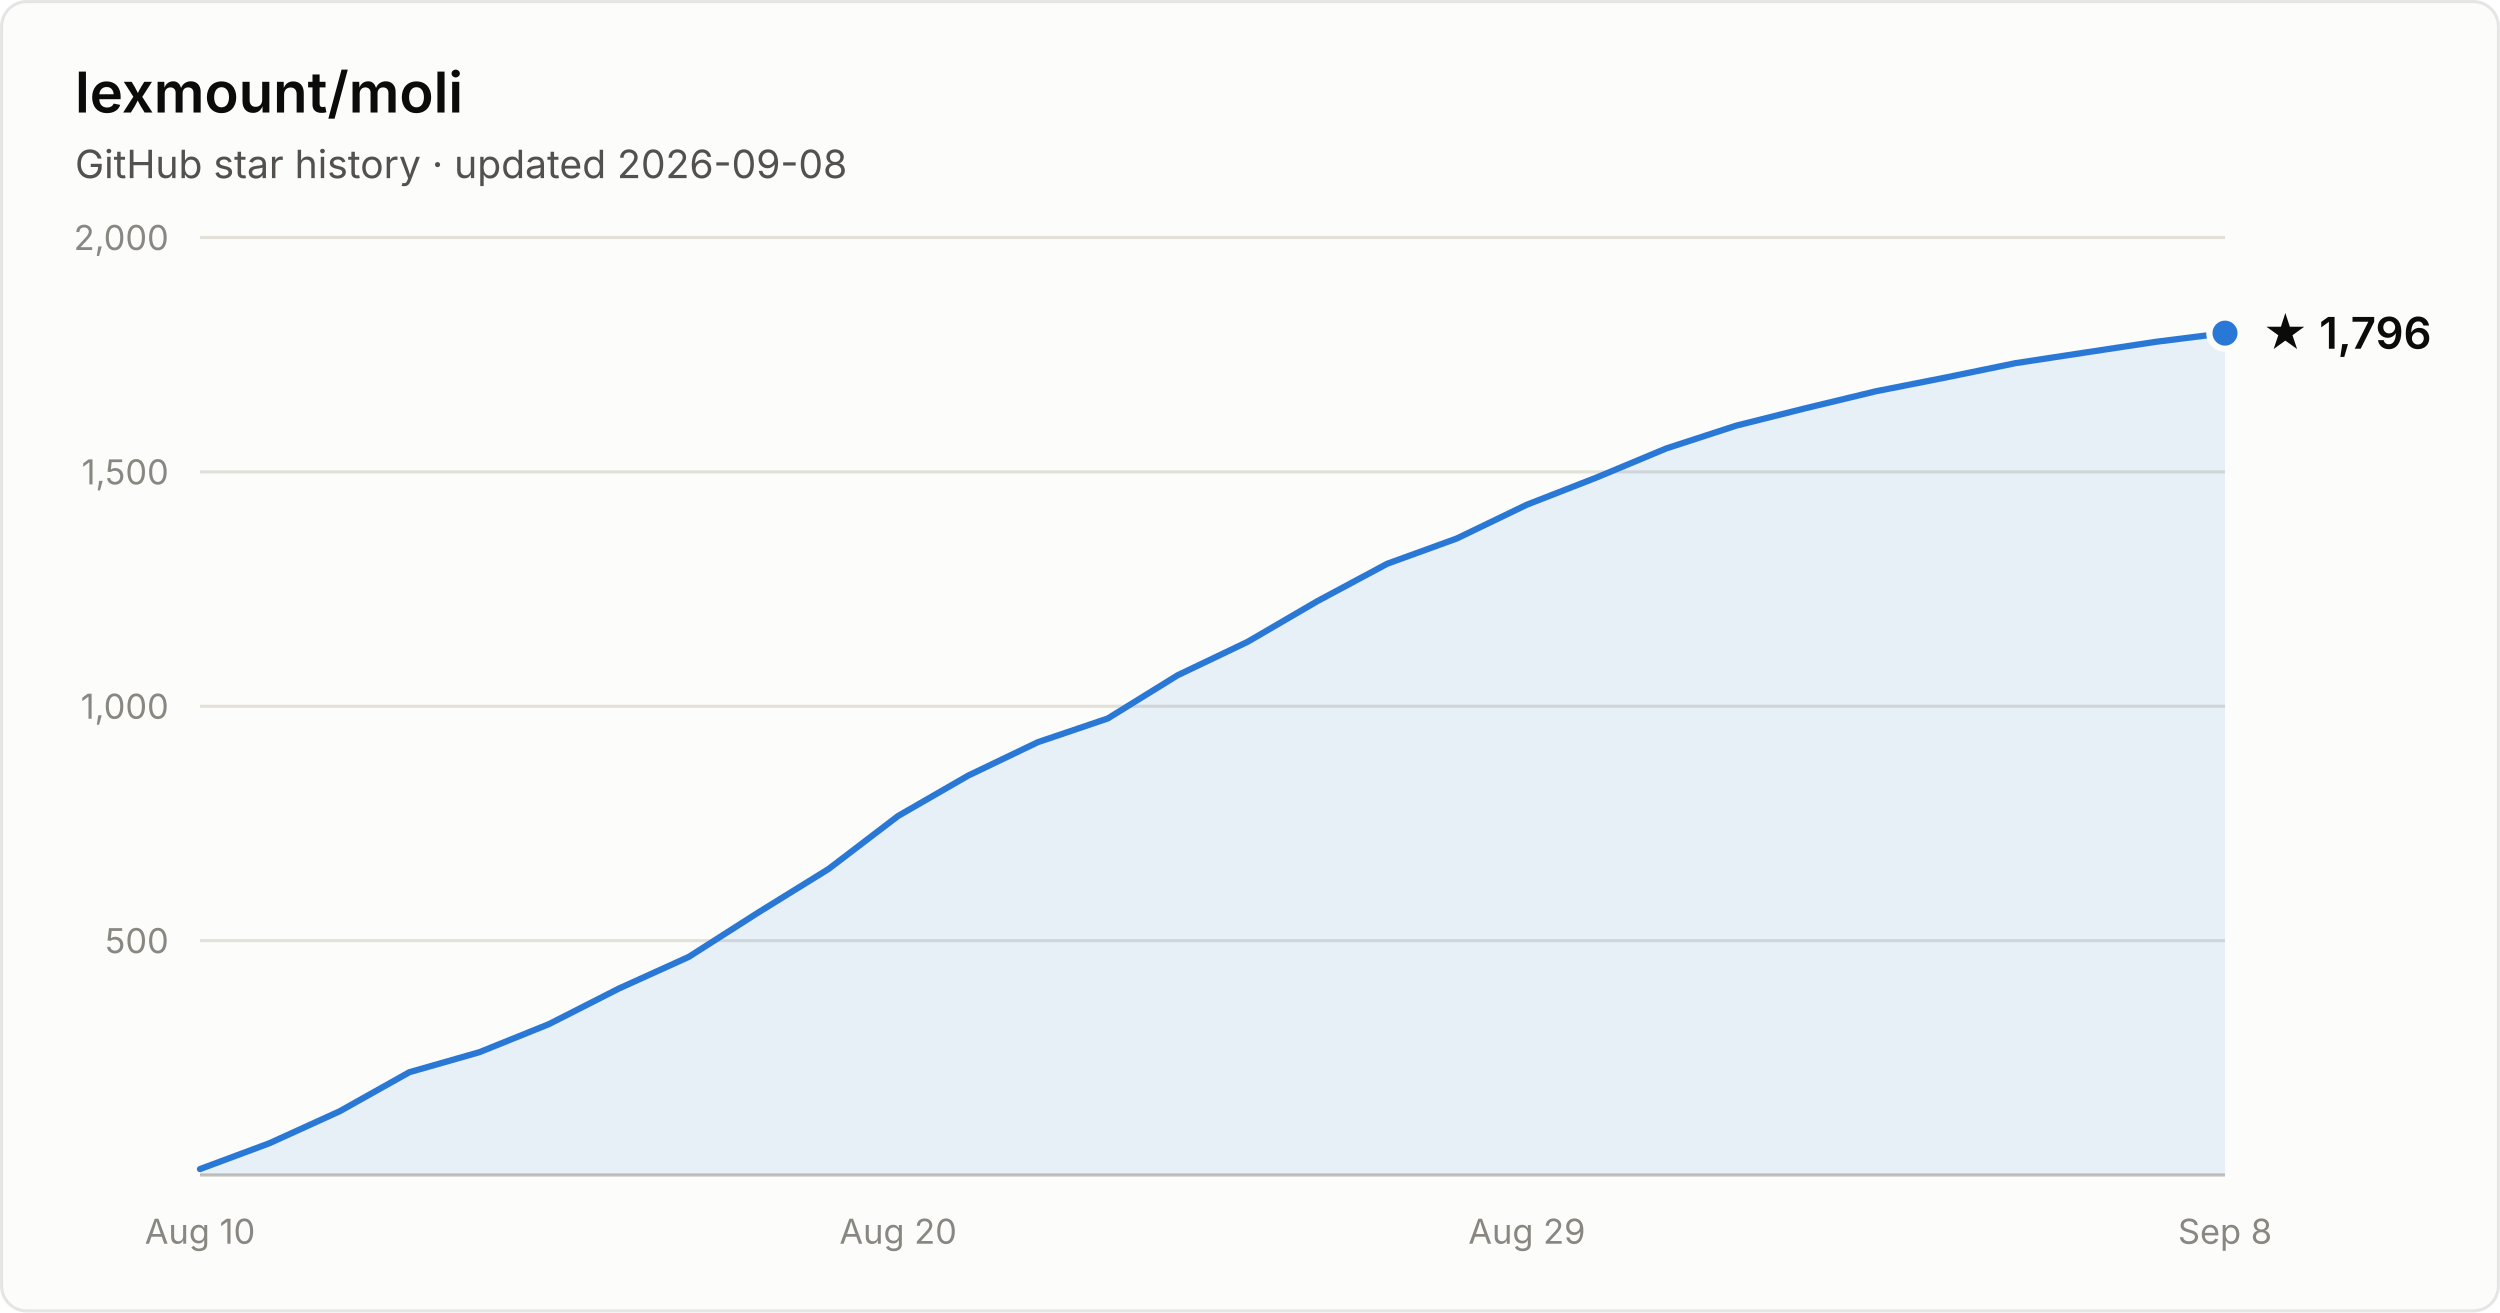
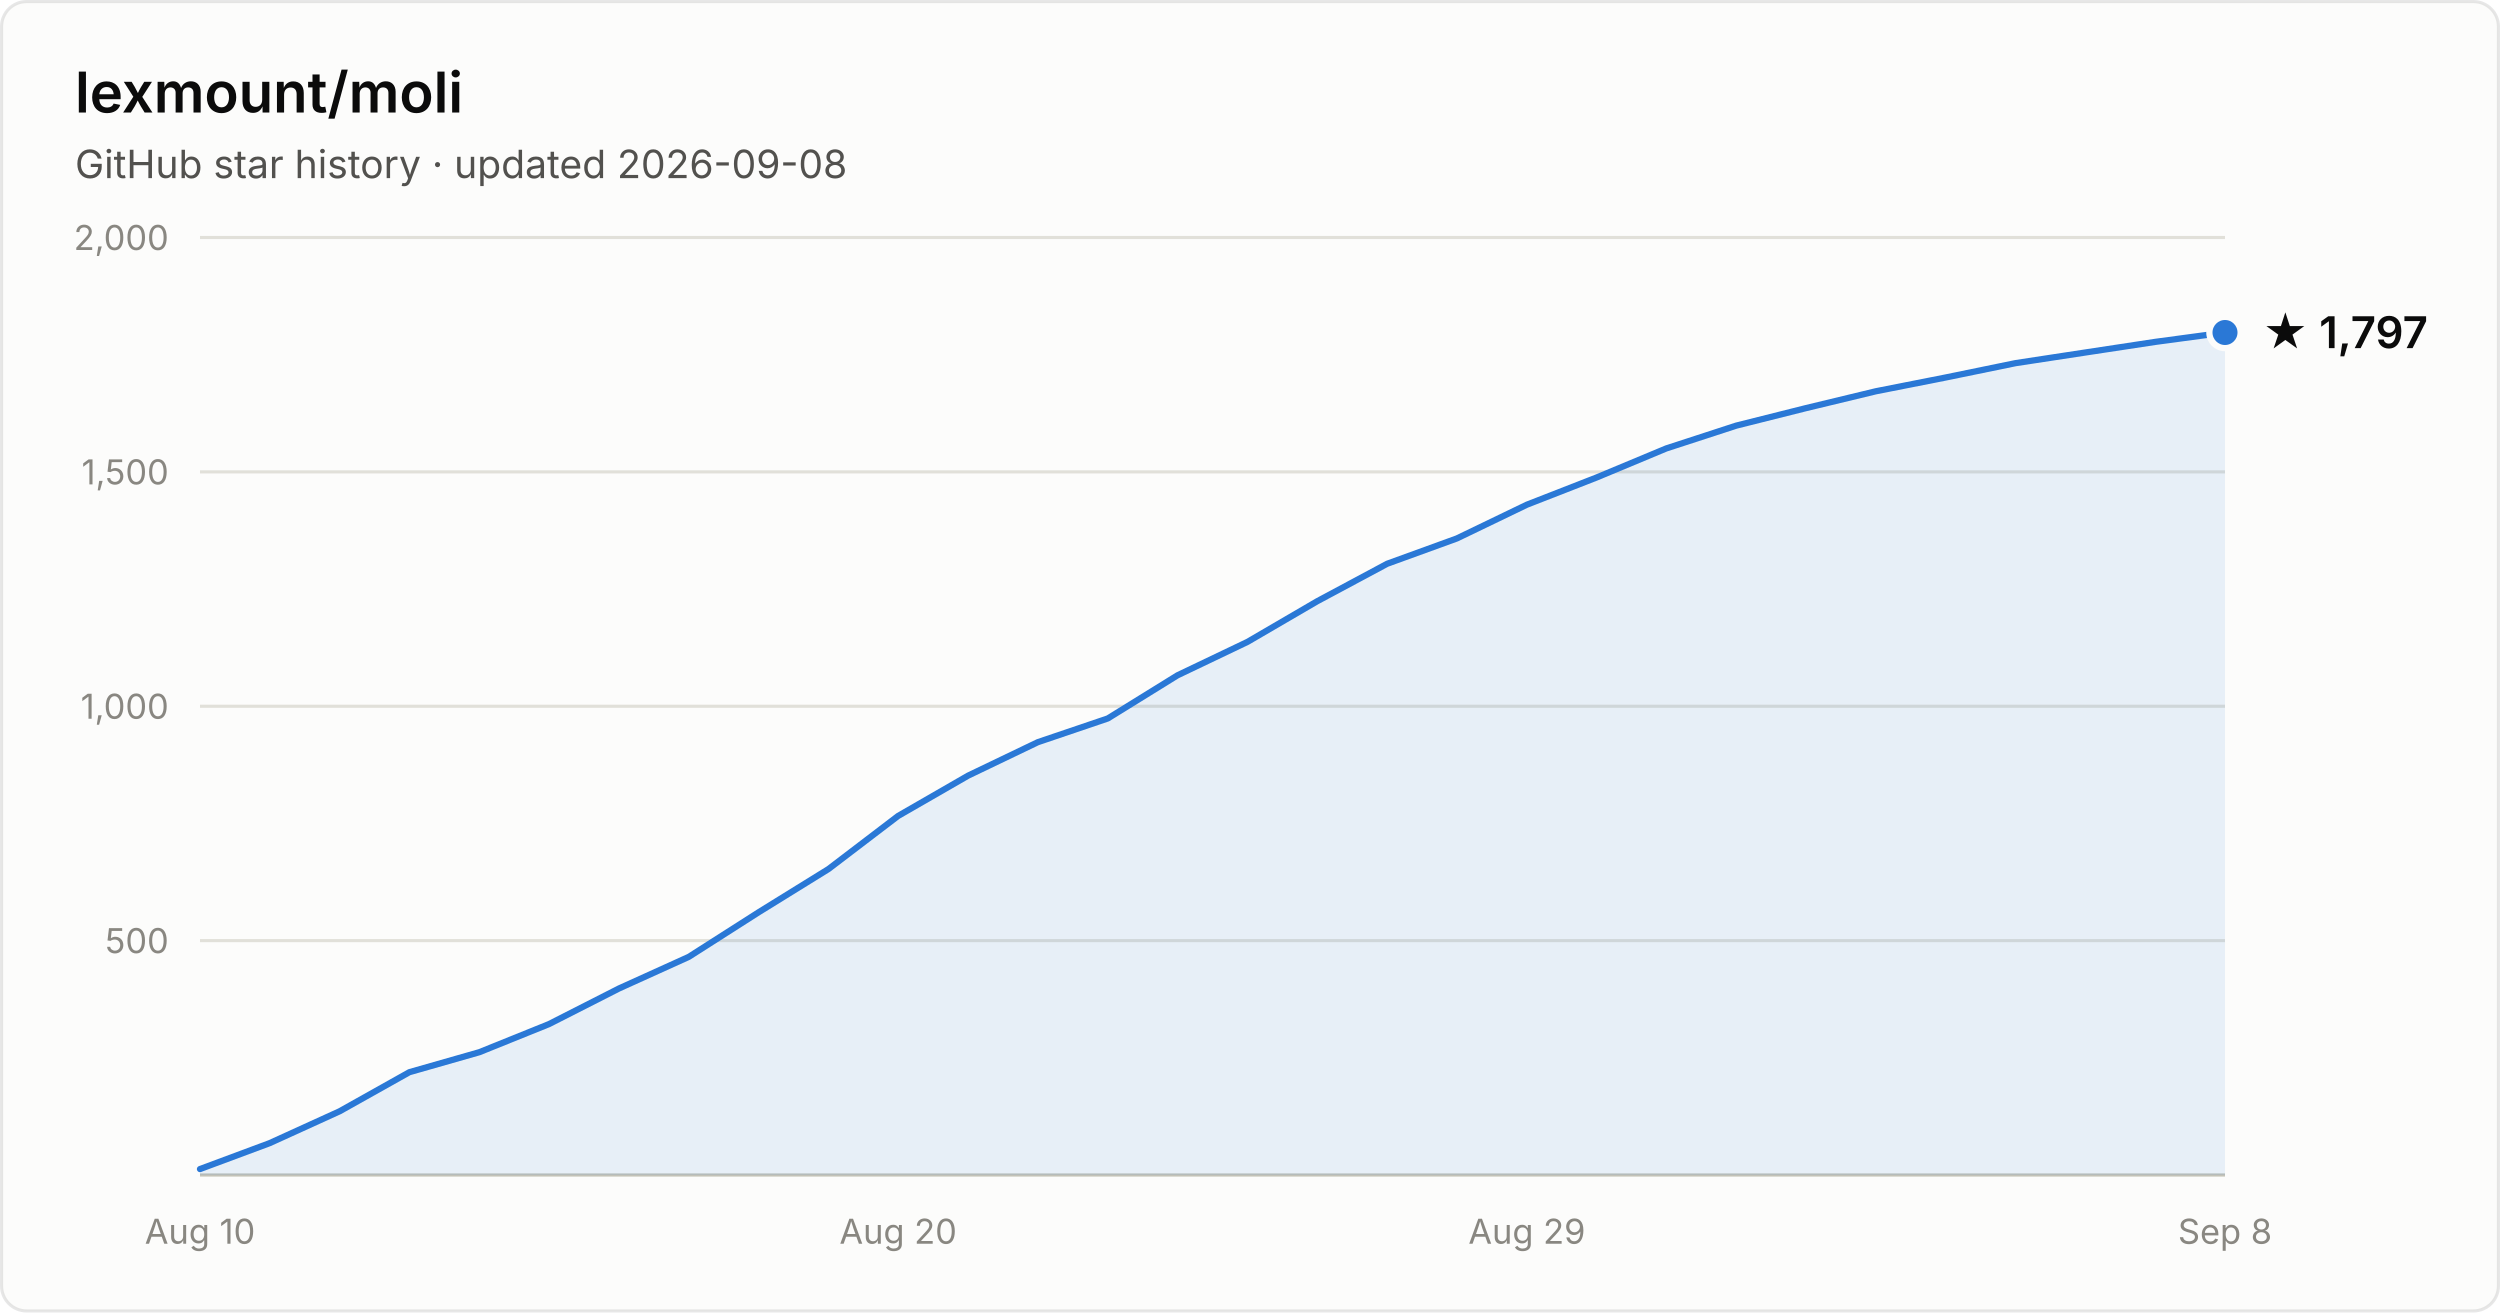
- <svg xmlns="http://www.w3.org/2000/svg" width="800" height="420" viewBox="0 0 800 420" font-family="system-ui, -apple-system, Segoe UI, sans-serif" role="img" aria-label="Star history of lexmount/moli: 1,796 stars as of 2026-09-08">
+ <svg xmlns="http://www.w3.org/2000/svg" width="800" height="420" viewBox="0 0 800 420" font-family="system-ui, -apple-system, Segoe UI, sans-serif" role="img" aria-label="Star history of lexmount/moli: 1,797 stars as of 2026-09-08">
  <rect x="0.5" y="0.5" width="799" height="419" rx="8" fill="#fcfcfb" stroke="rgba(11,11,11,0.10)" />
  <text x="24" y="36" fill="#0b0b0b" font-size="18" font-weight="600">lexmount/moli</text>
  <text x="24" y="57" fill="#52514e" font-size="12.5">GitHub star history · updated 2026-09-08</text>
  <line x1="64" y1="301.0" x2="712" y2="301.0" stroke="#e1e0d9" stroke-width="1" />
  <text x="54" y="305.0" text-anchor="end" fill="#898781" font-size="11" style="font-variant-numeric:tabular-nums">500</text>
  <line x1="64" y1="226.0" x2="712" y2="226.0" stroke="#e1e0d9" stroke-width="1" />
  <text x="54" y="230.0" text-anchor="end" fill="#898781" font-size="11" style="font-variant-numeric:tabular-nums">1,000</text>
  <line x1="64" y1="151.0" x2="712" y2="151.0" stroke="#e1e0d9" stroke-width="1" />
  <text x="54" y="155.0" text-anchor="end" fill="#898781" font-size="11" style="font-variant-numeric:tabular-nums">1,500</text>
  <line x1="64" y1="76.0" x2="712" y2="76.0" stroke="#e1e0d9" stroke-width="1" />
  <text x="54" y="80.0" text-anchor="end" fill="#898781" font-size="11" style="font-variant-numeric:tabular-nums">2,000</text>
  <line x1="64" y1="376" x2="712" y2="376" stroke="#c3c2b7" stroke-width="1" />
  <text x="64.0" y="398" text-anchor="middle" fill="#898781" font-size="11" style="font-variant-numeric:tabular-nums">Aug 10</text>
  <text x="287.4" y="398" text-anchor="middle" fill="#898781" font-size="11" style="font-variant-numeric:tabular-nums">Aug 20</text>
  <text x="488.6" y="398" text-anchor="middle" fill="#898781" font-size="11" style="font-variant-numeric:tabular-nums">Aug 29</text>
  <text x="712.0" y="398" text-anchor="middle" fill="#898781" font-size="11" style="font-variant-numeric:tabular-nums">Sep 8</text>
-   <path d="M64.0 374.1 L86.3 365.8 L108.7 355.6 L131.0 343.1 L153.4 336.7 L175.7 327.7 L198.1 316.3 L220.4 306.2 L242.8 291.9 L265.1 278.1 L287.4 261.1 L309.8 248.2 L332.1 237.5 L354.5 229.9 L376.8 216.1 L399.2 205.4 L421.5 192.4 L443.9 180.4 L466.2 172.3 L488.6 161.5 L510.9 152.8 L533.2 143.5 L555.6 136.2 L577.9 130.6 L600.3 125.2 L622.6 120.8 L645.0 116.2 L667.3 112.8 L689.7 109.4 L712.0 106.6 L712.0 376 L64.0 376 Z" fill="#2a78d6" fill-opacity="0.1" />
-   <path d="M64.0 374.1 L86.3 365.8 L108.7 355.6 L131.0 343.1 L153.4 336.7 L175.7 327.7 L198.1 316.3 L220.4 306.2 L242.8 291.9 L265.1 278.1 L287.4 261.1 L309.8 248.2 L332.1 237.5 L354.5 229.9 L376.8 216.1 L399.2 205.4 L421.5 192.4 L443.9 180.4 L466.2 172.3 L488.6 161.5 L510.9 152.8 L533.2 143.5 L555.6 136.2 L577.9 130.6 L600.3 125.2 L622.6 120.8 L645.0 116.2 L667.3 112.8 L689.7 109.4 L712.0 106.6" fill="none" stroke="#2a78d6" stroke-width="2" stroke-linejoin="round" stroke-linecap="round" />
-   <circle cx="712.0" cy="106.6" r="5" fill="#2a78d6" stroke="#fcfcfb" stroke-width="2" />
-   <text x="724.0" y="111.6" fill="#0b0b0b" font-size="14" font-weight="600">★ 1,796</text>
+   <path d="M64.0 374.1 L86.3 365.8 L108.7 355.6 L131.0 343.1 L153.4 336.7 L175.7 327.7 L198.1 316.3 L220.4 306.2 L242.8 291.9 L265.1 278.1 L287.4 261.1 L309.8 248.2 L332.1 237.5 L354.5 229.9 L376.8 216.1 L399.2 205.4 L421.5 192.4 L443.9 180.4 L466.2 172.3 L488.6 161.5 L510.9 152.8 L533.2 143.5 L555.6 136.2 L577.9 130.6 L600.3 125.2 L622.6 120.8 L645.0 116.2 L667.3 112.8 L689.7 109.4 L712.0 106.4 L712.0 376 L64.0 376 Z" fill="#2a78d6" fill-opacity="0.1" />
+   <path d="M64.0 374.1 L86.3 365.8 L108.7 355.6 L131.0 343.1 L153.4 336.7 L175.7 327.7 L198.1 316.3 L220.4 306.2 L242.8 291.9 L265.1 278.1 L287.4 261.1 L309.8 248.2 L332.1 237.5 L354.5 229.9 L376.8 216.1 L399.2 205.4 L421.5 192.4 L443.9 180.4 L466.2 172.3 L488.6 161.5 L510.9 152.8 L533.2 143.5 L555.6 136.2 L577.9 130.6 L600.3 125.2 L622.6 120.8 L645.0 116.2 L667.3 112.8 L689.7 109.4 L712.0 106.4" fill="none" stroke="#2a78d6" stroke-width="2" stroke-linejoin="round" stroke-linecap="round" />
+   <circle cx="712.0" cy="106.4" r="5" fill="#2a78d6" stroke="#fcfcfb" stroke-width="2" />
+   <text x="724.0" y="111.4" fill="#0b0b0b" font-size="14" font-weight="600">★ 1,797</text>
</svg>
